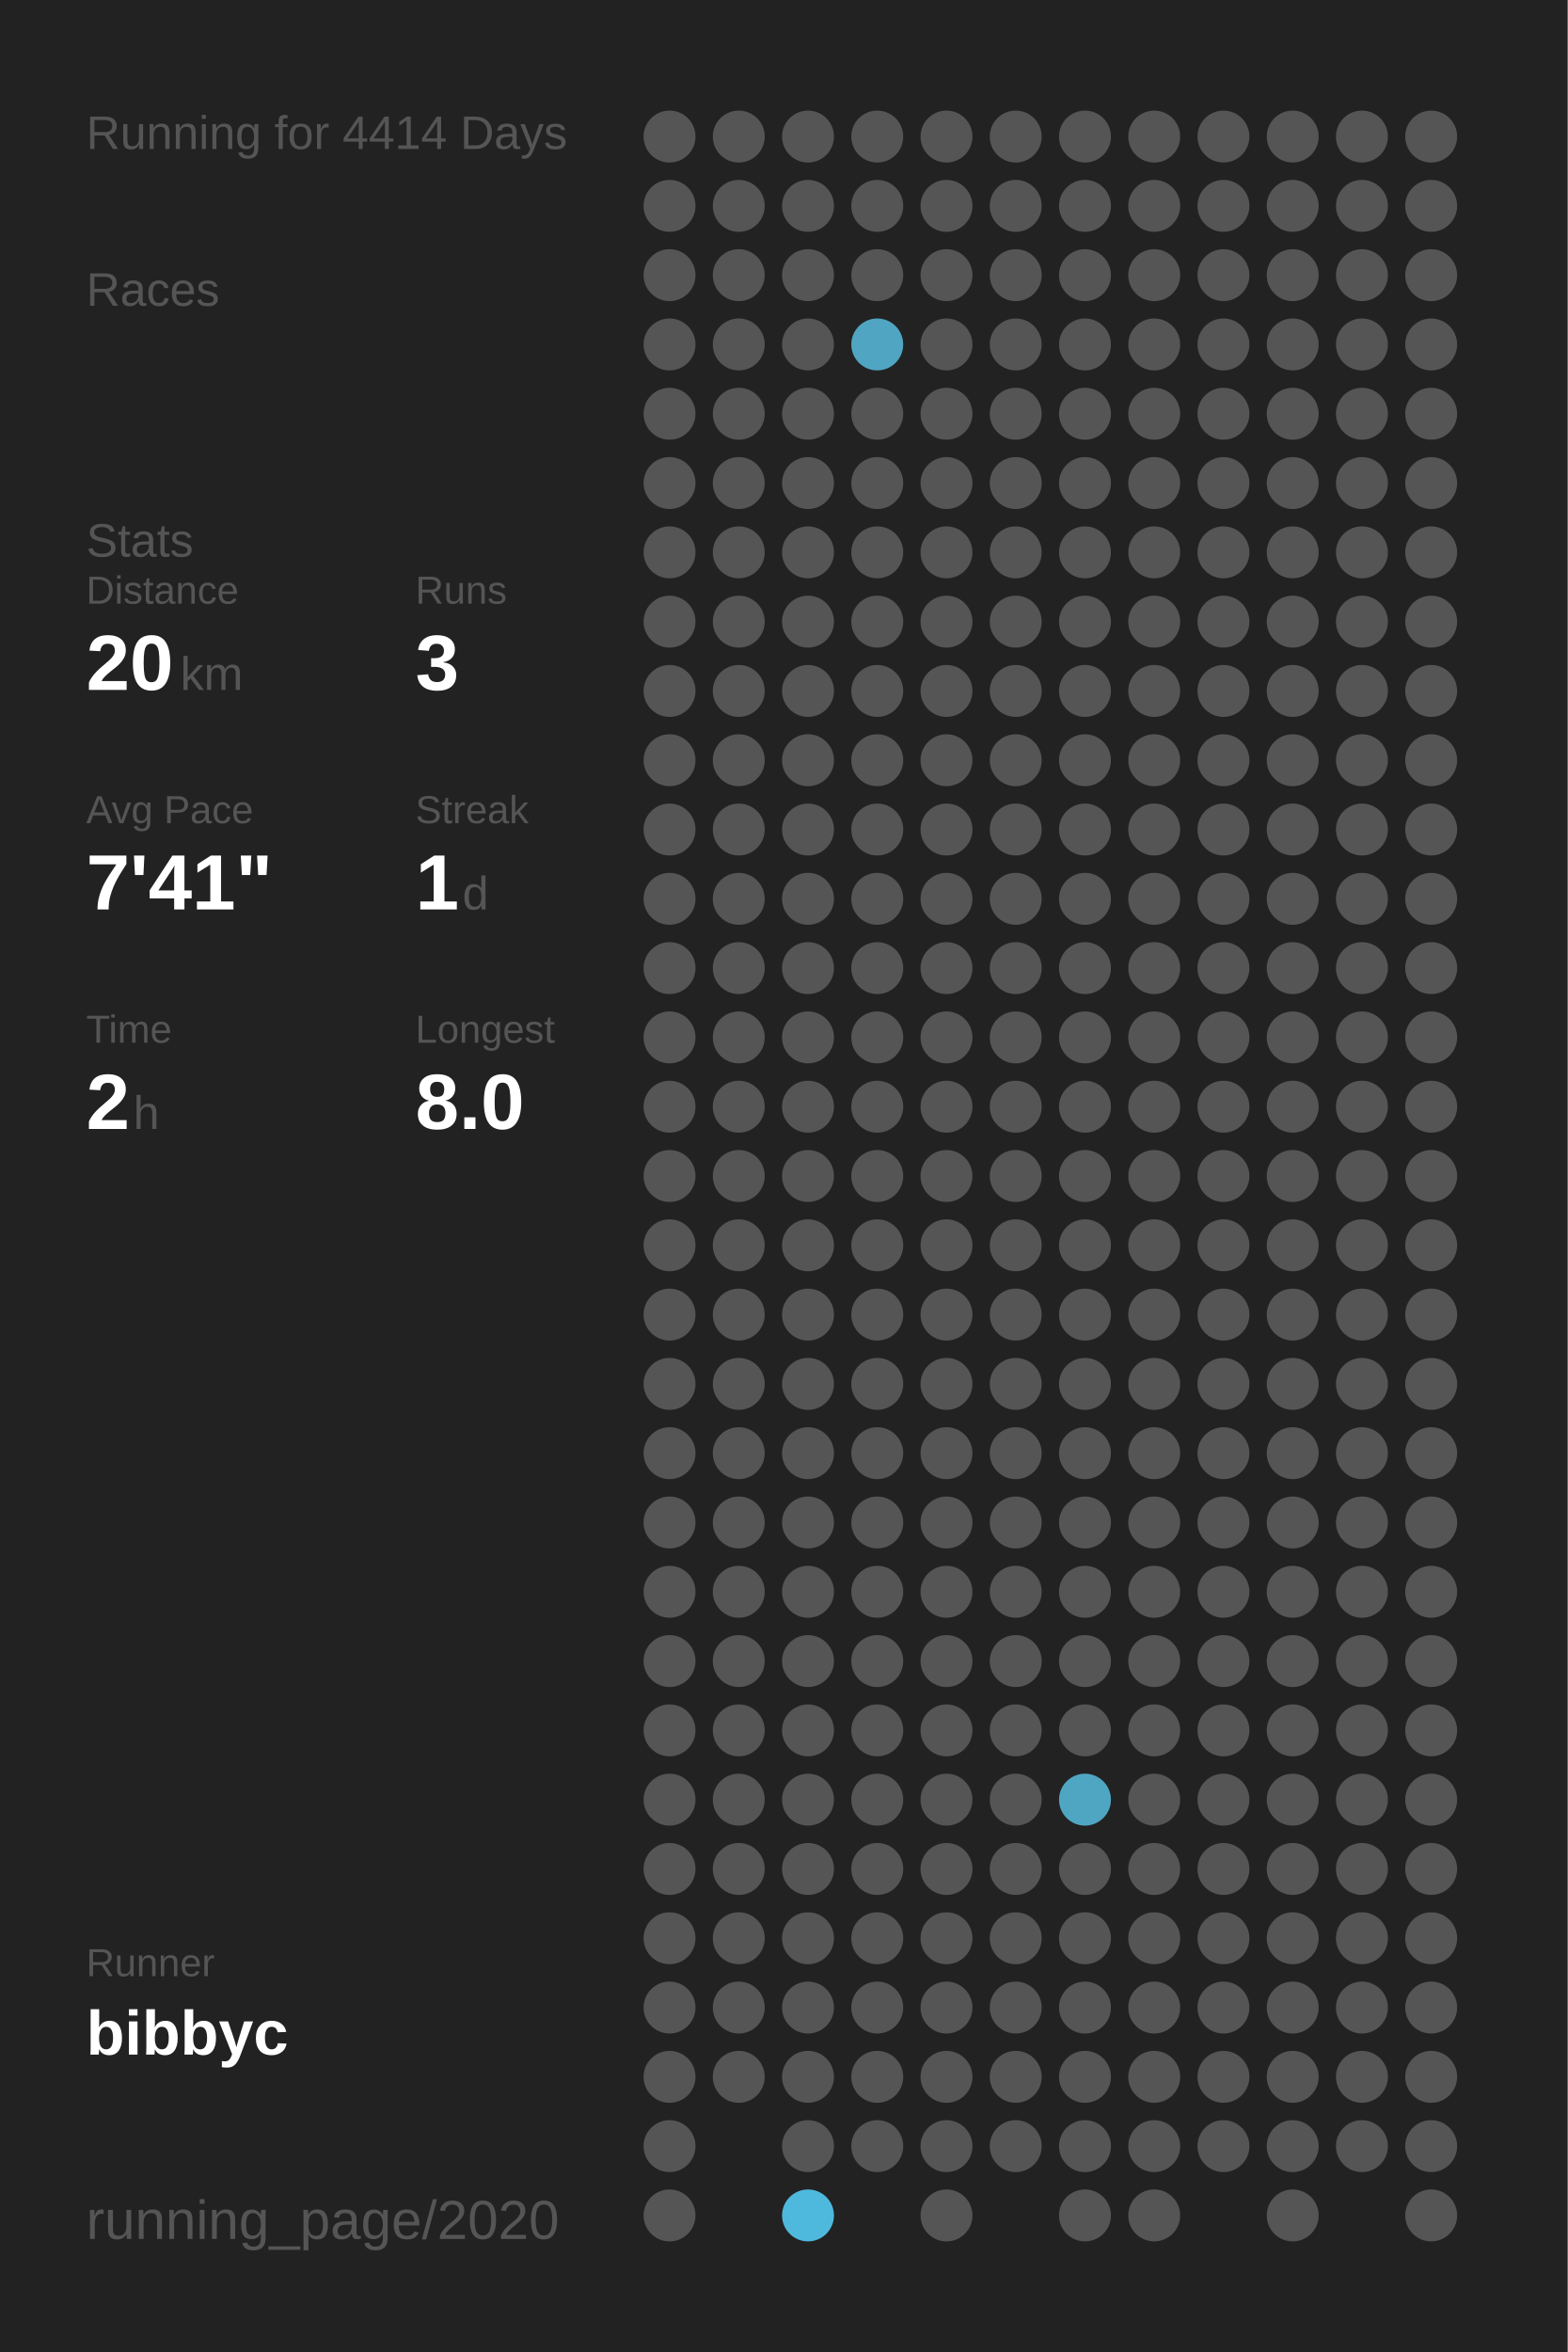
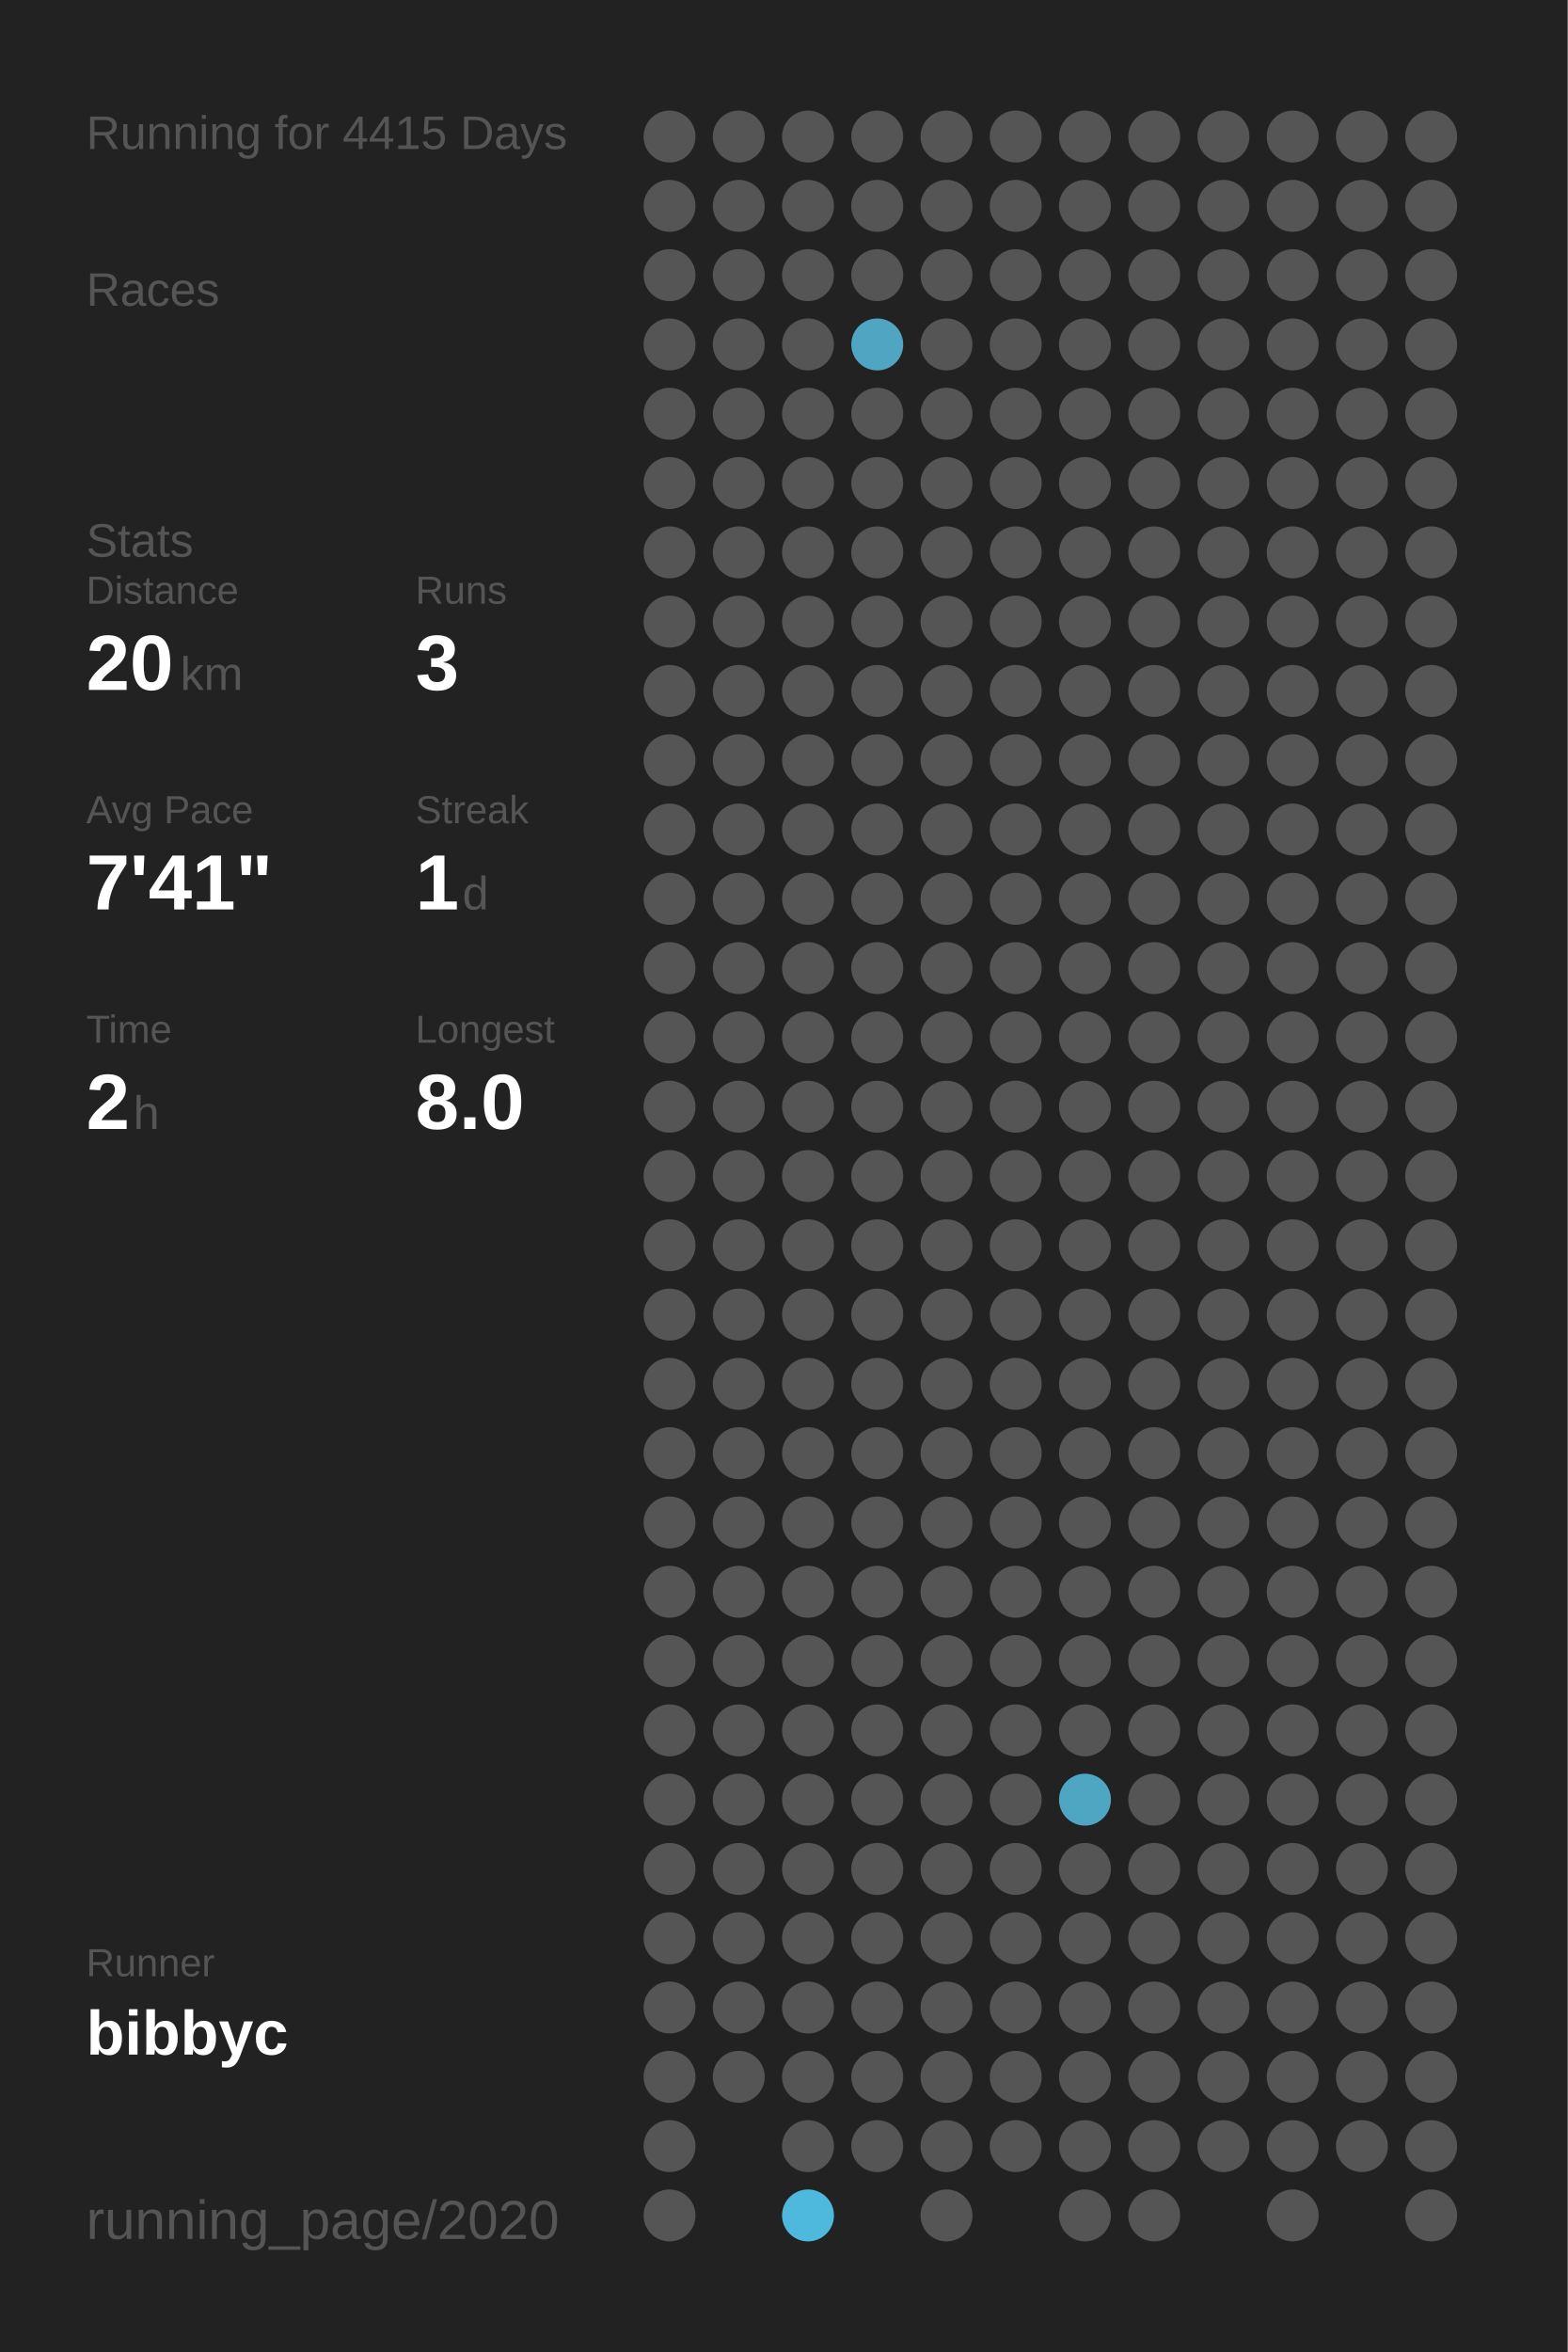
<svg xmlns="http://www.w3.org/2000/svg" baseProfile="full" height="300mm" version="1.1" viewBox="0,0,200,300" width="200mm">
  <defs />
  <rect fill="#222222" height="300" width="200" x="0" y="0" />
-   <text fill="#555555" style="font-size:6px; font-family:Arial;" x="11" y="19">Running for 4414 Days</text>
+   <text fill="#555555" style="font-size:6px; font-family:Arial;" x="11" y="19">Running for 4415 Days</text>
  <text fill="#555555" style="font-size:6px; font-family:Arial;" x="11" y="39">Races</text>
  <text fill="#555555" style="font-size:6px; font-family:Arial;" x="11" y="71">Stats</text>
  <text fill="#555555" style="font-size:5px; font-family:Arial;" x="11" y="77">Distance</text>
  <text fill="#FFFFFF" style="font-size:10px; font-family:Arial; font-weight:bold;" x="11" y="88">20</text>
  <text fill="#555555" style="font-size:6px; font-family:Arial;" x="23" y="88">km</text>
  <text fill="#555555" style="font-size:5px; font-family:Arial;" x="53" y="77">Runs</text>
  <text fill="#FFFFFF" style="font-size:10px; font-family:Arial; font-weight:bold;" x="53" y="88">3</text>
  <text fill="#555555" style="font-size:5px; font-family:Arial;" x="11" y="105">Avg Pace</text>
  <text fill="#FFFFFF" style="font-size:10px; font-family:Arial; font-weight:bold;" x="11" y="116">7'41"</text>
  <text fill="#555555" style="font-size:5px; font-family:Arial;" x="53" y="105">Streak</text>
  <text fill="#FFFFFF" style="font-size:10px; font-family:Arial; font-weight:bold;" x="53" y="116">1</text>
  <text fill="#555555" style="font-size:6px; font-family:Arial;" x="59" y="116">d</text>
  <text fill="#555555" style="font-size:5px; font-family:Arial;" x="11" y="133">Time</text>
  <text fill="#FFFFFF" style="font-size:10px; font-family:Arial; font-weight:bold;" x="11" y="144">2</text>
  <text fill="#555555" style="font-size:6px; font-family:Arial;" x="17" y="144">h</text>
  <text fill="#555555" style="font-size:5px; font-family:Arial;" x="53" y="133">Longest</text>
  <text fill="#FFFFFF" style="font-size:10px; font-family:Arial; font-weight:bold;" x="53" y="144">8.0</text>
  <text fill="#555555" style="font-size:5px; font-family:Arial;" x="11" y="252.065">Runner</text>
  <text fill="#FFFFFF" style="font-size:8px; font-family:Arial; font-weight:bold;" x="11" y="262.065">bibbyc</text>
  <text fill="#555555" style="font-size:7px; font-family:Arial;" x="11" y="285.581">running_page/2020</text>
  <circle cx="85.417" cy="17.419" fill="#555555" r="3.312" />
  <circle cx="85.417" cy="26.258" fill="#555555" r="3.312" />
  <circle cx="85.417" cy="35.097" fill="#555555" r="3.312" />
  <circle cx="85.417" cy="43.935" fill="#555555" r="3.312" />
  <circle cx="85.417" cy="52.774" fill="#555555" r="3.312" />
  <circle cx="85.417" cy="61.613" fill="#555555" r="3.312" />
  <circle cx="85.417" cy="70.452" fill="#555555" r="3.312" />
  <circle cx="85.417" cy="79.29" fill="#555555" r="3.312" />
  <circle cx="85.417" cy="88.129" fill="#555555" r="3.312" />
  <circle cx="85.417" cy="96.968" fill="#555555" r="3.312" />
  <circle cx="85.417" cy="105.806" fill="#555555" r="3.312" />
  <circle cx="85.417" cy="114.645" fill="#555555" r="3.312" />
  <circle cx="85.417" cy="123.484" fill="#555555" r="3.312" />
  <circle cx="85.417" cy="132.323" fill="#555555" r="3.312" />
  <circle cx="85.417" cy="141.161" fill="#555555" r="3.312" />
  <circle cx="85.417" cy="150" fill="#555555" r="3.312" />
  <circle cx="85.417" cy="158.839" fill="#555555" r="3.312" />
  <circle cx="85.417" cy="167.677" fill="#555555" r="3.312" />
  <circle cx="85.417" cy="176.516" fill="#555555" r="3.312" />
  <circle cx="85.417" cy="185.355" fill="#555555" r="3.312" />
  <circle cx="85.417" cy="194.194" fill="#555555" r="3.312" />
  <circle cx="85.417" cy="203.032" fill="#555555" r="3.312" />
  <circle cx="85.417" cy="211.871" fill="#555555" r="3.312" />
  <circle cx="85.417" cy="220.71" fill="#555555" r="3.312" />
  <circle cx="85.417" cy="229.548" fill="#555555" r="3.312" />
  <circle cx="85.417" cy="238.387" fill="#555555" r="3.312" />
  <circle cx="85.417" cy="247.226" fill="#555555" r="3.312" />
  <circle cx="85.417" cy="256.065" fill="#555555" r="3.312" />
  <circle cx="85.417" cy="264.903" fill="#555555" r="3.312" />
  <circle cx="85.417" cy="273.742" fill="#555555" r="3.312" />
  <circle cx="85.417" cy="282.581" fill="#555555" r="3.312" />
  <circle cx="94.25" cy="17.419" fill="#555555" r="3.312" />
  <circle cx="94.25" cy="26.258" fill="#555555" r="3.312" />
  <circle cx="94.25" cy="35.097" fill="#555555" r="3.312" />
  <circle cx="94.25" cy="43.935" fill="#555555" r="3.312" />
  <circle cx="94.25" cy="52.774" fill="#555555" r="3.312" />
  <circle cx="94.25" cy="61.613" fill="#555555" r="3.312" />
  <circle cx="94.25" cy="70.452" fill="#555555" r="3.312" />
  <circle cx="94.25" cy="79.29" fill="#555555" r="3.312" />
  <circle cx="94.25" cy="88.129" fill="#555555" r="3.312" />
  <circle cx="94.25" cy="96.968" fill="#555555" r="3.312" />
  <circle cx="94.25" cy="105.806" fill="#555555" r="3.312" />
  <circle cx="94.25" cy="114.645" fill="#555555" r="3.312" />
  <circle cx="94.25" cy="123.484" fill="#555555" r="3.312" />
  <circle cx="94.25" cy="132.323" fill="#555555" r="3.312" />
  <circle cx="94.25" cy="141.161" fill="#555555" r="3.312" />
  <circle cx="94.25" cy="150" fill="#555555" r="3.312" />
  <circle cx="94.25" cy="158.839" fill="#555555" r="3.312" />
  <circle cx="94.25" cy="167.677" fill="#555555" r="3.312" />
  <circle cx="94.25" cy="176.516" fill="#555555" r="3.312" />
  <circle cx="94.25" cy="185.355" fill="#555555" r="3.312" />
  <circle cx="94.25" cy="194.194" fill="#555555" r="3.312" />
  <circle cx="94.25" cy="203.032" fill="#555555" r="3.312" />
  <circle cx="94.25" cy="211.871" fill="#555555" r="3.312" />
  <circle cx="94.25" cy="220.71" fill="#555555" r="3.312" />
  <circle cx="94.25" cy="229.548" fill="#555555" r="3.312" />
  <circle cx="94.25" cy="238.387" fill="#555555" r="3.312" />
  <circle cx="94.25" cy="247.226" fill="#555555" r="3.312" />
  <circle cx="94.25" cy="256.065" fill="#555555" r="3.312" />
  <circle cx="94.25" cy="264.903" fill="#555555" r="3.312" />
  <circle cx="103.083" cy="17.419" fill="#555555" r="3.312" />
  <circle cx="103.083" cy="26.258" fill="#555555" r="3.312" />
  <circle cx="103.083" cy="35.097" fill="#555555" r="3.312" />
  <circle cx="103.083" cy="43.935" fill="#555555" r="3.312" />
  <circle cx="103.083" cy="52.774" fill="#555555" r="3.312" />
  <circle cx="103.083" cy="61.613" fill="#555555" r="3.312" />
  <circle cx="103.083" cy="70.452" fill="#555555" r="3.312" />
  <circle cx="103.083" cy="79.29" fill="#555555" r="3.312" />
  <circle cx="103.083" cy="88.129" fill="#555555" r="3.312" />
  <circle cx="103.083" cy="96.968" fill="#555555" r="3.312" />
  <circle cx="103.083" cy="105.806" fill="#555555" r="3.312" />
  <circle cx="103.083" cy="114.645" fill="#555555" r="3.312" />
  <circle cx="103.083" cy="123.484" fill="#555555" r="3.312" />
  <circle cx="103.083" cy="132.323" fill="#555555" r="3.312" />
  <circle cx="103.083" cy="141.161" fill="#555555" r="3.312" />
  <circle cx="103.083" cy="150" fill="#555555" r="3.312" />
  <circle cx="103.083" cy="158.839" fill="#555555" r="3.312" />
  <circle cx="103.083" cy="167.677" fill="#555555" r="3.312" />
  <circle cx="103.083" cy="176.516" fill="#555555" r="3.312" />
  <circle cx="103.083" cy="185.355" fill="#555555" r="3.312" />
  <circle cx="103.083" cy="194.194" fill="#555555" r="3.312" />
  <circle cx="103.083" cy="203.032" fill="#555555" r="3.312" />
  <circle cx="103.083" cy="211.871" fill="#555555" r="3.312" />
  <circle cx="103.083" cy="220.71" fill="#555555" r="3.312" />
  <circle cx="103.083" cy="229.548" fill="#555555" r="3.312" />
  <circle cx="103.083" cy="238.387" fill="#555555" r="3.312" />
  <circle cx="103.083" cy="247.226" fill="#555555" r="3.312" />
  <circle cx="103.083" cy="256.065" fill="#555555" r="3.312" />
  <circle cx="103.083" cy="264.903" fill="#555555" r="3.312" />
  <circle cx="103.083" cy="273.742" fill="#555555" r="3.312" />
  <circle cx="103.083" cy="282.581" fill="#4eb9dd" r="3.312" />
  <circle cx="111.917" cy="17.419" fill="#555555" r="3.312" />
  <circle cx="111.917" cy="26.258" fill="#555555" r="3.312" />
  <circle cx="111.917" cy="35.097" fill="#555555" r="3.312" />
  <circle cx="111.917" cy="43.935" fill="#4fa5c2" r="3.312" />
  <circle cx="111.917" cy="52.774" fill="#555555" r="3.312" />
  <circle cx="111.917" cy="61.613" fill="#555555" r="3.312" />
  <circle cx="111.917" cy="70.452" fill="#555555" r="3.312" />
  <circle cx="111.917" cy="79.29" fill="#555555" r="3.312" />
  <circle cx="111.917" cy="88.129" fill="#555555" r="3.312" />
  <circle cx="111.917" cy="96.968" fill="#555555" r="3.312" />
  <circle cx="111.917" cy="105.806" fill="#555555" r="3.312" />
  <circle cx="111.917" cy="114.645" fill="#555555" r="3.312" />
  <circle cx="111.917" cy="123.484" fill="#555555" r="3.312" />
  <circle cx="111.917" cy="132.323" fill="#555555" r="3.312" />
  <circle cx="111.917" cy="141.161" fill="#555555" r="3.312" />
  <circle cx="111.917" cy="150" fill="#555555" r="3.312" />
  <circle cx="111.917" cy="158.839" fill="#555555" r="3.312" />
  <circle cx="111.917" cy="167.677" fill="#555555" r="3.312" />
  <circle cx="111.917" cy="176.516" fill="#555555" r="3.312" />
  <circle cx="111.917" cy="185.355" fill="#555555" r="3.312" />
  <circle cx="111.917" cy="194.194" fill="#555555" r="3.312" />
  <circle cx="111.917" cy="203.032" fill="#555555" r="3.312" />
  <circle cx="111.917" cy="211.871" fill="#555555" r="3.312" />
  <circle cx="111.917" cy="220.71" fill="#555555" r="3.312" />
  <circle cx="111.917" cy="229.548" fill="#555555" r="3.312" />
  <circle cx="111.917" cy="238.387" fill="#555555" r="3.312" />
  <circle cx="111.917" cy="247.226" fill="#555555" r="3.312" />
  <circle cx="111.917" cy="256.065" fill="#555555" r="3.312" />
  <circle cx="111.917" cy="264.903" fill="#555555" r="3.312" />
  <circle cx="111.917" cy="273.742" fill="#555555" r="3.312" />
  <circle cx="120.75" cy="17.419" fill="#555555" r="3.312" />
  <circle cx="120.75" cy="26.258" fill="#555555" r="3.312" />
  <circle cx="120.75" cy="35.097" fill="#555555" r="3.312" />
  <circle cx="120.75" cy="43.935" fill="#555555" r="3.312" />
  <circle cx="120.75" cy="52.774" fill="#555555" r="3.312" />
  <circle cx="120.75" cy="61.613" fill="#555555" r="3.312" />
  <circle cx="120.75" cy="70.452" fill="#555555" r="3.312" />
  <circle cx="120.75" cy="79.29" fill="#555555" r="3.312" />
  <circle cx="120.75" cy="88.129" fill="#555555" r="3.312" />
  <circle cx="120.75" cy="96.968" fill="#555555" r="3.312" />
  <circle cx="120.75" cy="105.806" fill="#555555" r="3.312" />
  <circle cx="120.75" cy="114.645" fill="#555555" r="3.312" />
  <circle cx="120.75" cy="123.484" fill="#555555" r="3.312" />
  <circle cx="120.75" cy="132.323" fill="#555555" r="3.312" />
  <circle cx="120.75" cy="141.161" fill="#555555" r="3.312" />
  <circle cx="120.75" cy="150" fill="#555555" r="3.312" />
  <circle cx="120.75" cy="158.839" fill="#555555" r="3.312" />
  <circle cx="120.75" cy="167.677" fill="#555555" r="3.312" />
  <circle cx="120.75" cy="176.516" fill="#555555" r="3.312" />
  <circle cx="120.75" cy="185.355" fill="#555555" r="3.312" />
  <circle cx="120.75" cy="194.194" fill="#555555" r="3.312" />
  <circle cx="120.75" cy="203.032" fill="#555555" r="3.312" />
  <circle cx="120.75" cy="211.871" fill="#555555" r="3.312" />
  <circle cx="120.75" cy="220.71" fill="#555555" r="3.312" />
  <circle cx="120.75" cy="229.548" fill="#555555" r="3.312" />
  <circle cx="120.75" cy="238.387" fill="#555555" r="3.312" />
  <circle cx="120.75" cy="247.226" fill="#555555" r="3.312" />
  <circle cx="120.75" cy="256.065" fill="#555555" r="3.312" />
  <circle cx="120.75" cy="264.903" fill="#555555" r="3.312" />
  <circle cx="120.75" cy="273.742" fill="#555555" r="3.312" />
  <circle cx="120.75" cy="282.581" fill="#555555" r="3.312" />
  <circle cx="129.583" cy="17.419" fill="#555555" r="3.312" />
  <circle cx="129.583" cy="26.258" fill="#555555" r="3.312" />
  <circle cx="129.583" cy="35.097" fill="#555555" r="3.312" />
  <circle cx="129.583" cy="43.935" fill="#555555" r="3.312" />
  <circle cx="129.583" cy="52.774" fill="#555555" r="3.312" />
  <circle cx="129.583" cy="61.613" fill="#555555" r="3.312" />
  <circle cx="129.583" cy="70.452" fill="#555555" r="3.312" />
  <circle cx="129.583" cy="79.29" fill="#555555" r="3.312" />
  <circle cx="129.583" cy="88.129" fill="#555555" r="3.312" />
  <circle cx="129.583" cy="96.968" fill="#555555" r="3.312" />
  <circle cx="129.583" cy="105.806" fill="#555555" r="3.312" />
  <circle cx="129.583" cy="114.645" fill="#555555" r="3.312" />
  <circle cx="129.583" cy="123.484" fill="#555555" r="3.312" />
  <circle cx="129.583" cy="132.323" fill="#555555" r="3.312" />
  <circle cx="129.583" cy="141.161" fill="#555555" r="3.312" />
  <circle cx="129.583" cy="150" fill="#555555" r="3.312" />
  <circle cx="129.583" cy="158.839" fill="#555555" r="3.312" />
  <circle cx="129.583" cy="167.677" fill="#555555" r="3.312" />
  <circle cx="129.583" cy="176.516" fill="#555555" r="3.312" />
  <circle cx="129.583" cy="185.355" fill="#555555" r="3.312" />
  <circle cx="129.583" cy="194.194" fill="#555555" r="3.312" />
  <circle cx="129.583" cy="203.032" fill="#555555" r="3.312" />
  <circle cx="129.583" cy="211.871" fill="#555555" r="3.312" />
  <circle cx="129.583" cy="220.71" fill="#555555" r="3.312" />
  <circle cx="129.583" cy="229.548" fill="#555555" r="3.312" />
  <circle cx="129.583" cy="238.387" fill="#555555" r="3.312" />
  <circle cx="129.583" cy="247.226" fill="#555555" r="3.312" />
  <circle cx="129.583" cy="256.065" fill="#555555" r="3.312" />
  <circle cx="129.583" cy="264.903" fill="#555555" r="3.312" />
  <circle cx="129.583" cy="273.742" fill="#555555" r="3.312" />
  <circle cx="138.417" cy="17.419" fill="#555555" r="3.312" />
  <circle cx="138.417" cy="26.258" fill="#555555" r="3.312" />
  <circle cx="138.417" cy="35.097" fill="#555555" r="3.312" />
  <circle cx="138.417" cy="43.935" fill="#555555" r="3.312" />
  <circle cx="138.417" cy="52.774" fill="#555555" r="3.312" />
  <circle cx="138.417" cy="61.613" fill="#555555" r="3.312" />
  <circle cx="138.417" cy="70.452" fill="#555555" r="3.312" />
  <circle cx="138.417" cy="79.29" fill="#555555" r="3.312" />
  <circle cx="138.417" cy="88.129" fill="#555555" r="3.312" />
  <circle cx="138.417" cy="96.968" fill="#555555" r="3.312" />
  <circle cx="138.417" cy="105.806" fill="#555555" r="3.312" />
  <circle cx="138.417" cy="114.645" fill="#555555" r="3.312" />
  <circle cx="138.417" cy="123.484" fill="#555555" r="3.312" />
  <circle cx="138.417" cy="132.323" fill="#555555" r="3.312" />
  <circle cx="138.417" cy="141.161" fill="#555555" r="3.312" />
  <circle cx="138.417" cy="150" fill="#555555" r="3.312" />
  <circle cx="138.417" cy="158.839" fill="#555555" r="3.312" />
  <circle cx="138.417" cy="167.677" fill="#555555" r="3.312" />
  <circle cx="138.417" cy="176.516" fill="#555555" r="3.312" />
  <circle cx="138.417" cy="185.355" fill="#555555" r="3.312" />
  <circle cx="138.417" cy="194.194" fill="#555555" r="3.312" />
  <circle cx="138.417" cy="203.032" fill="#555555" r="3.312" />
  <circle cx="138.417" cy="211.871" fill="#555555" r="3.312" />
  <circle cx="138.417" cy="220.71" fill="#555555" r="3.312" />
  <circle cx="138.417" cy="229.548" fill="#4fa6c3" r="3.312" />
  <circle cx="138.417" cy="238.387" fill="#555555" r="3.312" />
  <circle cx="138.417" cy="247.226" fill="#555555" r="3.312" />
  <circle cx="138.417" cy="256.065" fill="#555555" r="3.312" />
  <circle cx="138.417" cy="264.903" fill="#555555" r="3.312" />
  <circle cx="138.417" cy="273.742" fill="#555555" r="3.312" />
  <circle cx="138.417" cy="282.581" fill="#555555" r="3.312" />
  <circle cx="147.25" cy="17.419" fill="#555555" r="3.312" />
  <circle cx="147.25" cy="26.258" fill="#555555" r="3.312" />
  <circle cx="147.25" cy="35.097" fill="#555555" r="3.312" />
  <circle cx="147.25" cy="43.935" fill="#555555" r="3.312" />
  <circle cx="147.25" cy="52.774" fill="#555555" r="3.312" />
  <circle cx="147.25" cy="61.613" fill="#555555" r="3.312" />
  <circle cx="147.25" cy="70.452" fill="#555555" r="3.312" />
  <circle cx="147.25" cy="79.29" fill="#555555" r="3.312" />
  <circle cx="147.25" cy="88.129" fill="#555555" r="3.312" />
  <circle cx="147.25" cy="96.968" fill="#555555" r="3.312" />
  <circle cx="147.25" cy="105.806" fill="#555555" r="3.312" />
  <circle cx="147.25" cy="114.645" fill="#555555" r="3.312" />
  <circle cx="147.25" cy="123.484" fill="#555555" r="3.312" />
  <circle cx="147.25" cy="132.323" fill="#555555" r="3.312" />
  <circle cx="147.25" cy="141.161" fill="#555555" r="3.312" />
  <circle cx="147.25" cy="150" fill="#555555" r="3.312" />
  <circle cx="147.25" cy="158.839" fill="#555555" r="3.312" />
  <circle cx="147.25" cy="167.677" fill="#555555" r="3.312" />
  <circle cx="147.25" cy="176.516" fill="#555555" r="3.312" />
  <circle cx="147.25" cy="185.355" fill="#555555" r="3.312" />
  <circle cx="147.25" cy="194.194" fill="#555555" r="3.312" />
  <circle cx="147.25" cy="203.032" fill="#555555" r="3.312" />
  <circle cx="147.25" cy="211.871" fill="#555555" r="3.312" />
  <circle cx="147.25" cy="220.71" fill="#555555" r="3.312" />
  <circle cx="147.25" cy="229.548" fill="#555555" r="3.312" />
  <circle cx="147.25" cy="238.387" fill="#555555" r="3.312" />
  <circle cx="147.25" cy="247.226" fill="#555555" r="3.312" />
  <circle cx="147.25" cy="256.065" fill="#555555" r="3.312" />
  <circle cx="147.25" cy="264.903" fill="#555555" r="3.312" />
  <circle cx="147.25" cy="273.742" fill="#555555" r="3.312" />
  <circle cx="147.25" cy="282.581" fill="#555555" r="3.312" />
  <circle cx="156.083" cy="17.419" fill="#555555" r="3.312" />
  <circle cx="156.083" cy="26.258" fill="#555555" r="3.312" />
  <circle cx="156.083" cy="35.097" fill="#555555" r="3.312" />
  <circle cx="156.083" cy="43.935" fill="#555555" r="3.312" />
  <circle cx="156.083" cy="52.774" fill="#555555" r="3.312" />
  <circle cx="156.083" cy="61.613" fill="#555555" r="3.312" />
  <circle cx="156.083" cy="70.452" fill="#555555" r="3.312" />
  <circle cx="156.083" cy="79.29" fill="#555555" r="3.312" />
  <circle cx="156.083" cy="88.129" fill="#555555" r="3.312" />
  <circle cx="156.083" cy="96.968" fill="#555555" r="3.312" />
  <circle cx="156.083" cy="105.806" fill="#555555" r="3.312" />
  <circle cx="156.083" cy="114.645" fill="#555555" r="3.312" />
  <circle cx="156.083" cy="123.484" fill="#555555" r="3.312" />
  <circle cx="156.083" cy="132.323" fill="#555555" r="3.312" />
  <circle cx="156.083" cy="141.161" fill="#555555" r="3.312" />
  <circle cx="156.083" cy="150" fill="#555555" r="3.312" />
  <circle cx="156.083" cy="158.839" fill="#555555" r="3.312" />
  <circle cx="156.083" cy="167.677" fill="#555555" r="3.312" />
  <circle cx="156.083" cy="176.516" fill="#555555" r="3.312" />
  <circle cx="156.083" cy="185.355" fill="#555555" r="3.312" />
  <circle cx="156.083" cy="194.194" fill="#555555" r="3.312" />
  <circle cx="156.083" cy="203.032" fill="#555555" r="3.312" />
  <circle cx="156.083" cy="211.871" fill="#555555" r="3.312" />
  <circle cx="156.083" cy="220.71" fill="#555555" r="3.312" />
  <circle cx="156.083" cy="229.548" fill="#555555" r="3.312" />
  <circle cx="156.083" cy="238.387" fill="#555555" r="3.312" />
  <circle cx="156.083" cy="247.226" fill="#555555" r="3.312" />
  <circle cx="156.083" cy="256.065" fill="#555555" r="3.312" />
  <circle cx="156.083" cy="264.903" fill="#555555" r="3.312" />
  <circle cx="156.083" cy="273.742" fill="#555555" r="3.312" />
  <circle cx="164.917" cy="17.419" fill="#555555" r="3.312" />
  <circle cx="164.917" cy="26.258" fill="#555555" r="3.312" />
  <circle cx="164.917" cy="35.097" fill="#555555" r="3.312" />
  <circle cx="164.917" cy="43.935" fill="#555555" r="3.312" />
  <circle cx="164.917" cy="52.774" fill="#555555" r="3.312" />
  <circle cx="164.917" cy="61.613" fill="#555555" r="3.312" />
  <circle cx="164.917" cy="70.452" fill="#555555" r="3.312" />
  <circle cx="164.917" cy="79.29" fill="#555555" r="3.312" />
  <circle cx="164.917" cy="88.129" fill="#555555" r="3.312" />
  <circle cx="164.917" cy="96.968" fill="#555555" r="3.312" />
  <circle cx="164.917" cy="105.806" fill="#555555" r="3.312" />
  <circle cx="164.917" cy="114.645" fill="#555555" r="3.312" />
  <circle cx="164.917" cy="123.484" fill="#555555" r="3.312" />
  <circle cx="164.917" cy="132.323" fill="#555555" r="3.312" />
  <circle cx="164.917" cy="141.161" fill="#555555" r="3.312" />
  <circle cx="164.917" cy="150" fill="#555555" r="3.312" />
  <circle cx="164.917" cy="158.839" fill="#555555" r="3.312" />
  <circle cx="164.917" cy="167.677" fill="#555555" r="3.312" />
  <circle cx="164.917" cy="176.516" fill="#555555" r="3.312" />
  <circle cx="164.917" cy="185.355" fill="#555555" r="3.312" />
  <circle cx="164.917" cy="194.194" fill="#555555" r="3.312" />
  <circle cx="164.917" cy="203.032" fill="#555555" r="3.312" />
  <circle cx="164.917" cy="211.871" fill="#555555" r="3.312" />
  <circle cx="164.917" cy="220.71" fill="#555555" r="3.312" />
  <circle cx="164.917" cy="229.548" fill="#555555" r="3.312" />
  <circle cx="164.917" cy="238.387" fill="#555555" r="3.312" />
  <circle cx="164.917" cy="247.226" fill="#555555" r="3.312" />
  <circle cx="164.917" cy="256.065" fill="#555555" r="3.312" />
  <circle cx="164.917" cy="264.903" fill="#555555" r="3.312" />
  <circle cx="164.917" cy="273.742" fill="#555555" r="3.312" />
  <circle cx="164.917" cy="282.581" fill="#555555" r="3.312" />
  <circle cx="173.75" cy="17.419" fill="#555555" r="3.312" />
  <circle cx="173.75" cy="26.258" fill="#555555" r="3.312" />
  <circle cx="173.75" cy="35.097" fill="#555555" r="3.312" />
  <circle cx="173.75" cy="43.935" fill="#555555" r="3.312" />
  <circle cx="173.75" cy="52.774" fill="#555555" r="3.312" />
  <circle cx="173.75" cy="61.613" fill="#555555" r="3.312" />
  <circle cx="173.75" cy="70.452" fill="#555555" r="3.312" />
  <circle cx="173.75" cy="79.29" fill="#555555" r="3.312" />
  <circle cx="173.75" cy="88.129" fill="#555555" r="3.312" />
  <circle cx="173.75" cy="96.968" fill="#555555" r="3.312" />
  <circle cx="173.75" cy="105.806" fill="#555555" r="3.312" />
  <circle cx="173.75" cy="114.645" fill="#555555" r="3.312" />
  <circle cx="173.75" cy="123.484" fill="#555555" r="3.312" />
  <circle cx="173.75" cy="132.323" fill="#555555" r="3.312" />
  <circle cx="173.75" cy="141.161" fill="#555555" r="3.312" />
  <circle cx="173.75" cy="150" fill="#555555" r="3.312" />
  <circle cx="173.75" cy="158.839" fill="#555555" r="3.312" />
  <circle cx="173.75" cy="167.677" fill="#555555" r="3.312" />
  <circle cx="173.75" cy="176.516" fill="#555555" r="3.312" />
  <circle cx="173.75" cy="185.355" fill="#555555" r="3.312" />
  <circle cx="173.75" cy="194.194" fill="#555555" r="3.312" />
  <circle cx="173.75" cy="203.032" fill="#555555" r="3.312" />
  <circle cx="173.75" cy="211.871" fill="#555555" r="3.312" />
  <circle cx="173.75" cy="220.71" fill="#555555" r="3.312" />
  <circle cx="173.75" cy="229.548" fill="#555555" r="3.312" />
  <circle cx="173.75" cy="238.387" fill="#555555" r="3.312" />
  <circle cx="173.75" cy="247.226" fill="#555555" r="3.312" />
  <circle cx="173.75" cy="256.065" fill="#555555" r="3.312" />
  <circle cx="173.75" cy="264.903" fill="#555555" r="3.312" />
  <circle cx="173.75" cy="273.742" fill="#555555" r="3.312" />
  <circle cx="182.583" cy="17.419" fill="#555555" r="3.312" />
  <circle cx="182.583" cy="26.258" fill="#555555" r="3.312" />
  <circle cx="182.583" cy="35.097" fill="#555555" r="3.312" />
  <circle cx="182.583" cy="43.935" fill="#555555" r="3.312" />
  <circle cx="182.583" cy="52.774" fill="#555555" r="3.312" />
  <circle cx="182.583" cy="61.613" fill="#555555" r="3.312" />
  <circle cx="182.583" cy="70.452" fill="#555555" r="3.312" />
  <circle cx="182.583" cy="79.29" fill="#555555" r="3.312" />
  <circle cx="182.583" cy="88.129" fill="#555555" r="3.312" />
  <circle cx="182.583" cy="96.968" fill="#555555" r="3.312" />
  <circle cx="182.583" cy="105.806" fill="#555555" r="3.312" />
  <circle cx="182.583" cy="114.645" fill="#555555" r="3.312" />
  <circle cx="182.583" cy="123.484" fill="#555555" r="3.312" />
  <circle cx="182.583" cy="132.323" fill="#555555" r="3.312" />
  <circle cx="182.583" cy="141.161" fill="#555555" r="3.312" />
  <circle cx="182.583" cy="150" fill="#555555" r="3.312" />
  <circle cx="182.583" cy="158.839" fill="#555555" r="3.312" />
  <circle cx="182.583" cy="167.677" fill="#555555" r="3.312" />
  <circle cx="182.583" cy="176.516" fill="#555555" r="3.312" />
  <circle cx="182.583" cy="185.355" fill="#555555" r="3.312" />
  <circle cx="182.583" cy="194.194" fill="#555555" r="3.312" />
  <circle cx="182.583" cy="203.032" fill="#555555" r="3.312" />
  <circle cx="182.583" cy="211.871" fill="#555555" r="3.312" />
  <circle cx="182.583" cy="220.71" fill="#555555" r="3.312" />
  <circle cx="182.583" cy="229.548" fill="#555555" r="3.312" />
  <circle cx="182.583" cy="238.387" fill="#555555" r="3.312" />
  <circle cx="182.583" cy="247.226" fill="#555555" r="3.312" />
  <circle cx="182.583" cy="256.065" fill="#555555" r="3.312" />
  <circle cx="182.583" cy="264.903" fill="#555555" r="3.312" />
  <circle cx="182.583" cy="273.742" fill="#555555" r="3.312" />
  <circle cx="182.583" cy="282.581" fill="#555555" r="3.312" />
</svg>
